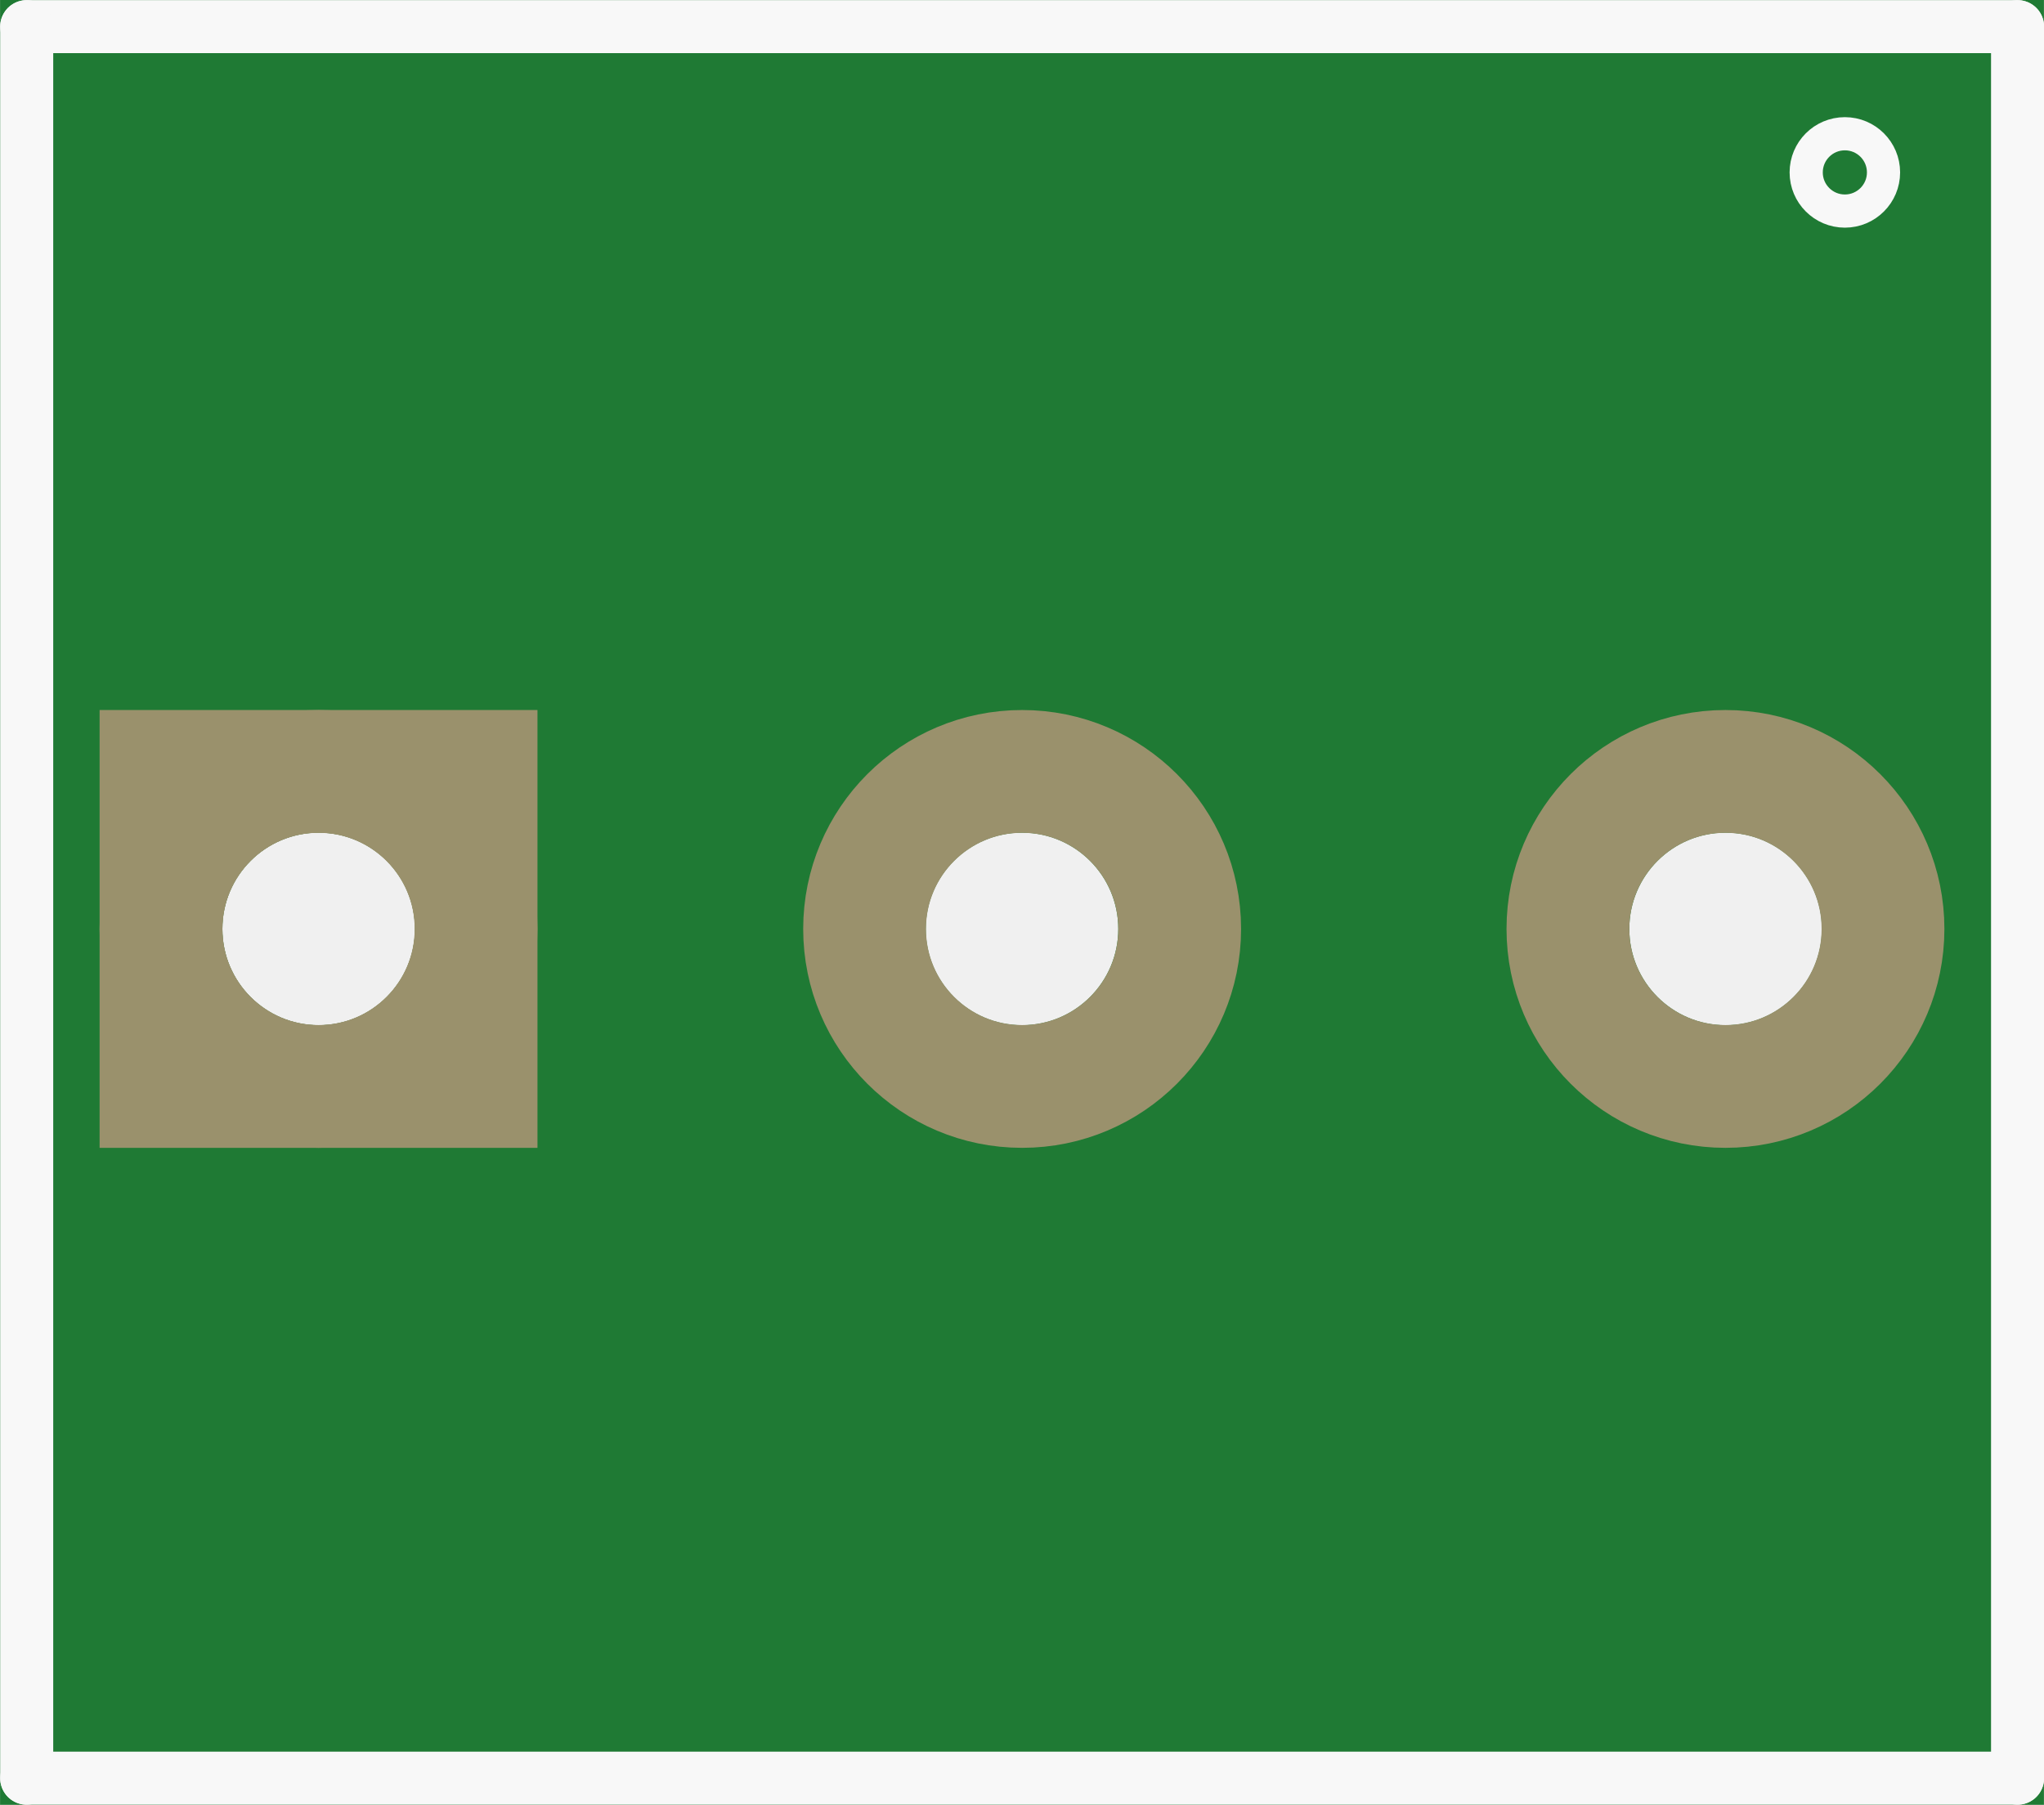
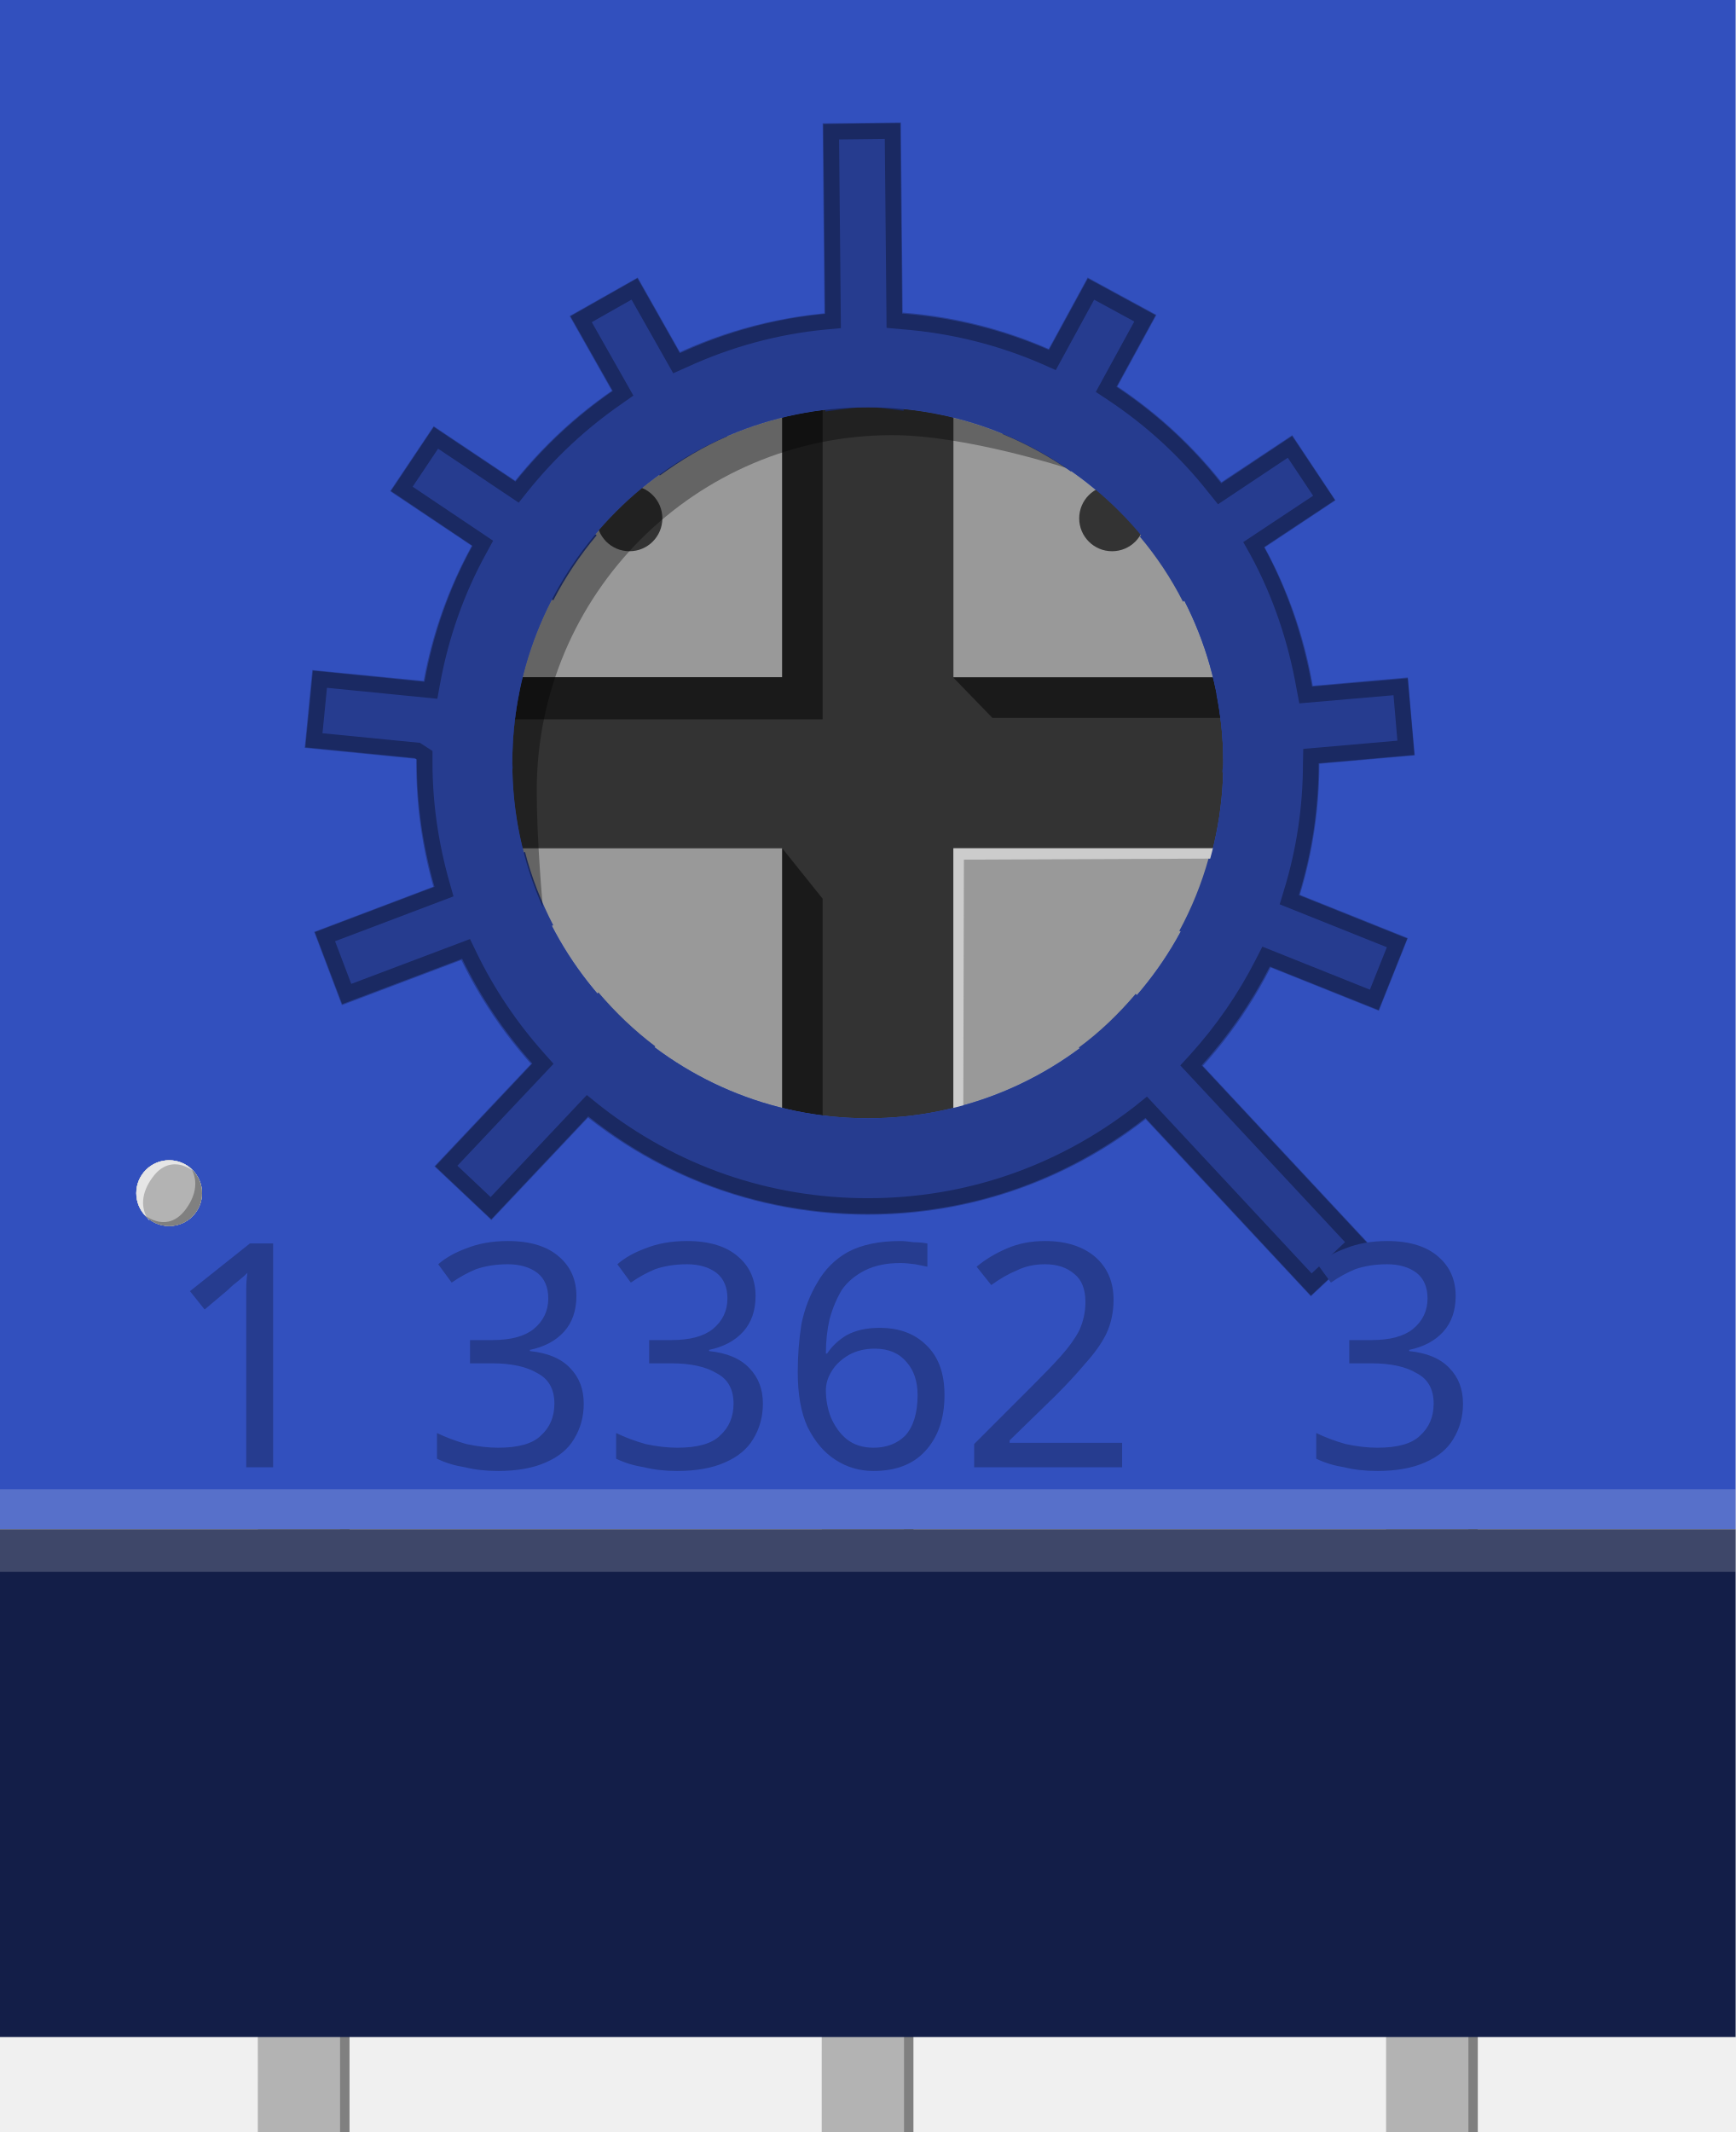
- <svg xmlns="http://www.w3.org/2000/svg" version="1.2" baseProfile="tiny" x="0in" y="0in" width="0.308in" height="0.272in" viewBox="0 0 7.823 6.909">
-   <g id="breadboard">
-     <path fill="#1F7A34" stroke="none" stroke-width="0" d="M0,0l7.823,0 0,6.909 -7.823,0 0,-6.909z M0.851,3.556a0.368,0.368 0 1 0 0.737,0 0.368,0.368 0 1 0 -0.737,0z M3.543,3.556a0.368,0.368 0 1 0 0.737,0 0.368,0.368 0 1 0 -0.737,0z M6.236,3.556a0.368,0.368 0 1 0 0.737,0 0.368,0.368 0 1 0 -0.737,0z " />
-     <circle id="connector0pin" connectorname="1" cx="1.219" cy="3.556" r="0.603" stroke="#9A916C" stroke-width="0.47" fill="none" />
-     <path stroke="none" stroke-width="0" d="m0.381,2.718 1.676,0 0,1.676 -1.676,0 0,-3zM0.851,3.556a0.368,0.368 0 1 0 0.737,0 0.368,0.368 0 1 0 -0.737,0z " fill="#9A916C" />
-     <circle id="connector1pin" connectorname="2" cx="3.912" cy="3.556" r="0.603" stroke="#9A916C" stroke-width="0.47" fill="none" />
-     <circle id="connector2pin" connectorname="3" cx="6.604" cy="3.556" r="0.603" stroke="#9A916C" stroke-width="0.47" fill="none" />
-     <circle class="other" cx="7.061" cy="0.66" r="0.148" stroke="#f8f8f8" stroke-width="0.127" fill="none" />
-     <line class="other" x1="0.102" y1="6.807" x2="7.722" y2="6.807" stroke="#f8f8f8" stroke-width="0.203" stroke-linecap="round" />
-     <line class="other" x1="7.722" y1="6.807" x2="7.722" y2="0.102" stroke="#f8f8f8" stroke-width="0.203" stroke-linecap="round" />
-     <line class="other" x1="7.722" y1="0.102" x2="0.102" y2="0.102" stroke="#f8f8f8" stroke-width="0.203" stroke-linecap="round" />
-     <line class="other" x1="0.102" y1="0.102" x2="0.102" y2="6.807" stroke="#f8f8f8" stroke-width="0.203" stroke-linecap="round" />
+ <svg xmlns="http://www.w3.org/2000/svg" version="1.1" id="Ebene_1" x="0px" y="0px" width="22.176px" height="27.236px" viewBox="0 0 22.176 27.236" enable-background="new 0 0 22.176 27.236" xml:space="preserve">
+   <g>
+     <path fill="#808080" d="M17.831,27.238h1.051v-8h-1.051V27.238z" />
  </g>
+   <g>
+     <path fill="#808080" d="M10.62,27.238h1.051v-8H10.62V27.238z" />
+   </g>
+   <g>
+     <path fill="#808080" d="M3.415,27.269h1.051v-8h-1.05L3.415,27.269L3.415,27.269z" />
+   </g>
+   <g>
+     <path fill="#B3B3B3" d="M17.71,27.238h1.052v-8H17.71V27.238z" />
+   </g>
+   <g>
+     <path fill="#B3B3B3" d="M10.499,27.238h1.052v-8H10.5L10.499,27.238L10.499,27.238z" />
+   </g>
+   <g>
+     <path fill="#B3B3B3" d="M3.294,27.269h1.051v-8h-1.05L3.294,27.269L3.294,27.269z" />
+   </g>
+   <g>
+     <circle id="connector0pin" fill="none" cx="3.879" cy="26.398" r="1.71" />
+     <circle id="connector1pin" fill="none" cx="11.079" cy="26.398" r="1.71" />
+     <circle id="connector2pin" fill="none" cx="18.296" cy="26.398" r="1.71" />
+   </g>
+   <g>
+     <rect x="4.013" y="1.566" fill="#999999" width="14.492" height="15.93" />
+     <polygon fill="#333333" points="16.818,8.652 12.182,8.652 12.182,4.014 9.995,4.014 9.995,8.652 5.357,8.652 5.357,10.837    9.995,10.837 9.995,15.476 12.182,15.476 12.182,10.837 16.818,10.837  " />
+     <polygon fill="#1A1A1A" points="5.357,8.652 9.995,8.652 9.995,4.014 10.511,4.014 10.511,9.189 5.357,9.189  " />
+     <polygon fill="#1A1A1A" points="9.995,10.837 9.995,14.839 10.511,14.839 10.511,11.481  " />
+     <polygon fill="#1A1A1A" points="12.18,8.655 16.039,8.655 16.039,9.171 12.68,9.171  " />
+     <path fill="#3250BE" d="M0-0.048v19.583h22.176V-0.048H0z M11.088,14.286c-2.509,0-4.542-2.033-4.542-4.542   c0-2.51,2.033-4.542,4.542-4.542c2.51,0,4.542,2.032,4.542,4.542C15.63,12.253,13.598,14.286,11.088,14.286z" />
+     <circle fill="#E6E6E6" cx="2.161" cy="15.242" r="0.42" />
+     <circle fill="#E6E6E6" cx="2.161" cy="15.242" r="0.42" />
+     <circle fill="#B3B3B3" cx="2.162" cy="15.242" r="0.42" />
+     <path fill="#E6E6E6" d="M1.865,15.54c-0.165-0.164-0.164-0.431,0-0.595c0.164-0.164,0.429-0.164,0.594,0   c0.164,0.164-0.218-0.306-0.511,0.097C1.647,15.452,2.028,15.704,1.865,15.54z" />
+     <path fill="#808080" d="M2.458,14.946c0.165,0.164,0.164,0.431,0,0.595s-0.429,0.164-0.594,0c-0.163-0.163,0.219,0.305,0.512-0.096   C2.676,15.033,2.295,14.781,2.458,14.946z" />
+     <circle fill="#333333" cx="8.043" cy="6.622" r="0.42" />
+     <circle fill="#333333" cx="14.209" cy="6.622" r="0.42" />
+     <g>
+       <path fill="#263C8F" d="M7.624,6.838L5.541,5.444L4.984,6.275L7.069,7.67C7.224,7.371,7.409,7.094,7.624,6.838z" />
+       <path fill="#263C8F" d="M11.088,5.202c0.157,0,0.305,0.03,0.458,0.046l-0.035-3.684l-1,0.011l0.035,3.682    C10.726,5.236,10.902,5.202,11.088,5.202z" />
+       <path fill="#263C8F" d="M9.295,5.573L8.148,3.545l-0.87,0.492L8.43,6.075C8.7,5.879,8.985,5.706,9.295,5.573z" />
+       <path fill="#263C8F" d="M15.63,9.744c0,0.042-0.011,0.079-0.013,0.122l2.46-0.216l-0.089-0.996l-2.446,0.215    C15.598,9.153,15.63,9.445,15.63,9.744z" />
+       <path fill="#263C8F" d="M13.684,6.024l1.092-2.001l-0.879-0.478l-1.09,1.999C13.117,5.671,13.41,5.833,13.684,6.024z" />
+       <path fill="#263C8F" d="M15.115,7.687l1.949-1.295l-0.553-0.833l-1.949,1.294C14.777,7.109,14.962,7.386,15.115,7.687z" />
+       <path fill="#263C8F" d="M15.068,11.892l2.55,1.021l0.37-0.929l-2.545-1.02C15.352,11.29,15.227,11.599,15.068,11.892z" />
+       <path fill="#263C8F" d="M13.784,13.382l2.965,3.178l0.729-0.683l-2.967-3.181C14.294,12.951,14.055,13.183,13.784,13.382z" />
+       <path fill="#263C8F" d="M7.646,12.678L5.55,14.9l0.728,0.686l2.095-2.219C8.104,13.164,7.864,12.934,7.646,12.678z" />
+       <path fill="#263C8F" d="M6.546,9.744c0-0.317,0.033-0.625,0.095-0.925L3.99,8.56L3.893,9.554l2.661,0.263    C6.553,9.792,6.546,9.77,6.546,9.744z" />
+       <path fill="#263C8F" d="M6.708,10.883l-2.694,1.021l0.354,0.937l2.701-1.021C6.915,11.522,6.792,11.211,6.708,10.883z" />
+     </g>
+     <polygon fill="#CCCCCC" points="12.316,10.982 16.529,10.964 16.529,10.837 12.182,10.837 12.182,14.628 12.307,14.628  " />
+     <path fill="#263C8F" d="M11.088,3.976c-3.187,0-5.77,2.583-5.77,5.771s2.583,5.771,5.77,5.771c3.188,0,5.77-2.583,5.77-5.771   C16.857,6.558,14.273,3.976,11.088,3.976z M11.088,14.286c-2.509,0-4.542-2.033-4.542-4.542c0-2.51,2.033-4.542,4.542-4.542   c2.51,0,4.542,2.032,4.542,4.542C15.63,12.253,13.598,14.286,11.088,14.286z" />
+     <g opacity="0.32">
+       <path fill="none" stroke="#000000" stroke-width="0.2" d="M14.645,14.145l-0.078,0.063c-1.006,0.785-2.209,1.199-3.479,1.199    c-1.282,0-2.494-0.421-3.503-1.219l-0.078-0.063l-1.234,1.309l-0.57-0.538l1.234-1.308l-0.066-0.074    c-0.35-0.393-0.644-0.83-0.873-1.303l-0.043-0.089L4.43,12.698l-0.278-0.732l1.521-0.576l-0.027-0.095    c-0.146-0.516-0.22-1.035-0.22-1.55V9.648L5.332,9.587l-1.321-0.13l0.077-0.78l1.418,0.141l0.018-0.099    c0.11-0.603,0.312-1.173,0.598-1.693L6.169,6.94L5.134,6.245L5.57,5.593l1.037,0.694l0.062-0.078    C7.018,5.776,7.425,5.396,7.88,5.081l0.081-0.057L7.425,4.078l0.682-0.387l0.537,0.949L8.734,4.6    c0.578-0.266,1.188-0.431,1.81-0.49l0.099-0.009L10.62,1.683l0.784-0.009l0.023,2.423l0.099,0.009    c0.638,0.049,1.253,0.202,1.83,0.453l0.09,0.04l0.494-0.906l0.689,0.374l-0.496,0.907l0.083,0.055    c0.493,0.328,0.933,0.73,1.304,1.201l0.063,0.078l0.899-0.599l0.435,0.652l-0.899,0.596l0.049,0.087    c0.287,0.529,0.488,1.115,0.597,1.735l0.019,0.099l1.213-0.105l0.067,0.78L16.75,9.659l-0.002,0.098    c-0.001,0.559-0.083,1.11-0.246,1.641l-0.029,0.096l1.377,0.551l-0.291,0.728l-1.382-0.553l-0.045,0.088    c-0.225,0.441-0.51,0.855-0.849,1.23l-0.066,0.072l2.11,2.263l-0.573,0.536L14.645,14.145z" />
+     </g>
+     <text transform="matrix(1 0 0 1 2.0679 18.7444)" fill="#263C8F" font-family="'Arial-BoldMT'" font-size="4">1 3362  3</text>
+     <path opacity="0.35" enable-background="new    " d="M6.858,10.101c0-2.51,2.033-4.542,4.542-4.542c0.94,0,2.227,0.42,2.227,0.42   c-0.725-0.49-1.6-0.775-2.539-0.775c-2.509,0-4.542,2.032-4.542,4.542c0,0.655,0.139,1.279,0.39,1.844   C6.936,11.588,6.858,10.756,6.858,10.101z" />
+   </g>
+   <rect y="19.536" fill="#131E48" width="22.176" height="6.487" />
+   <rect y="19.025" opacity="0.18" fill="#FFFFFF" enable-background="new    " width="22.176" height="1.054" />
</svg>
